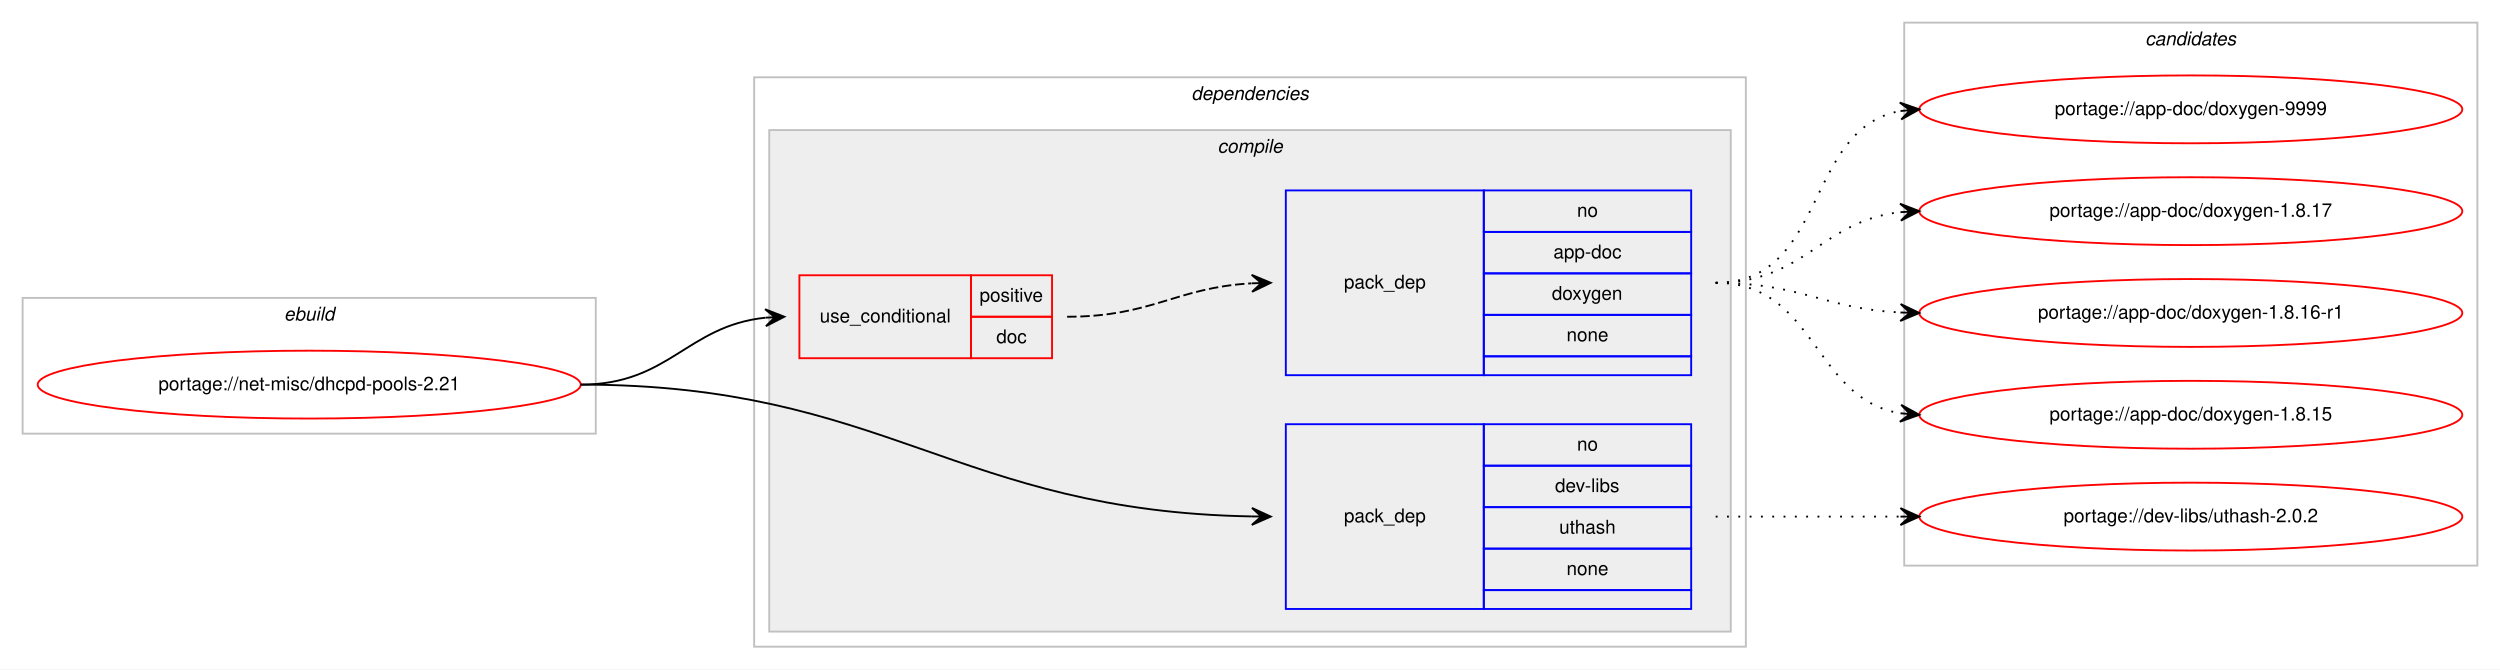
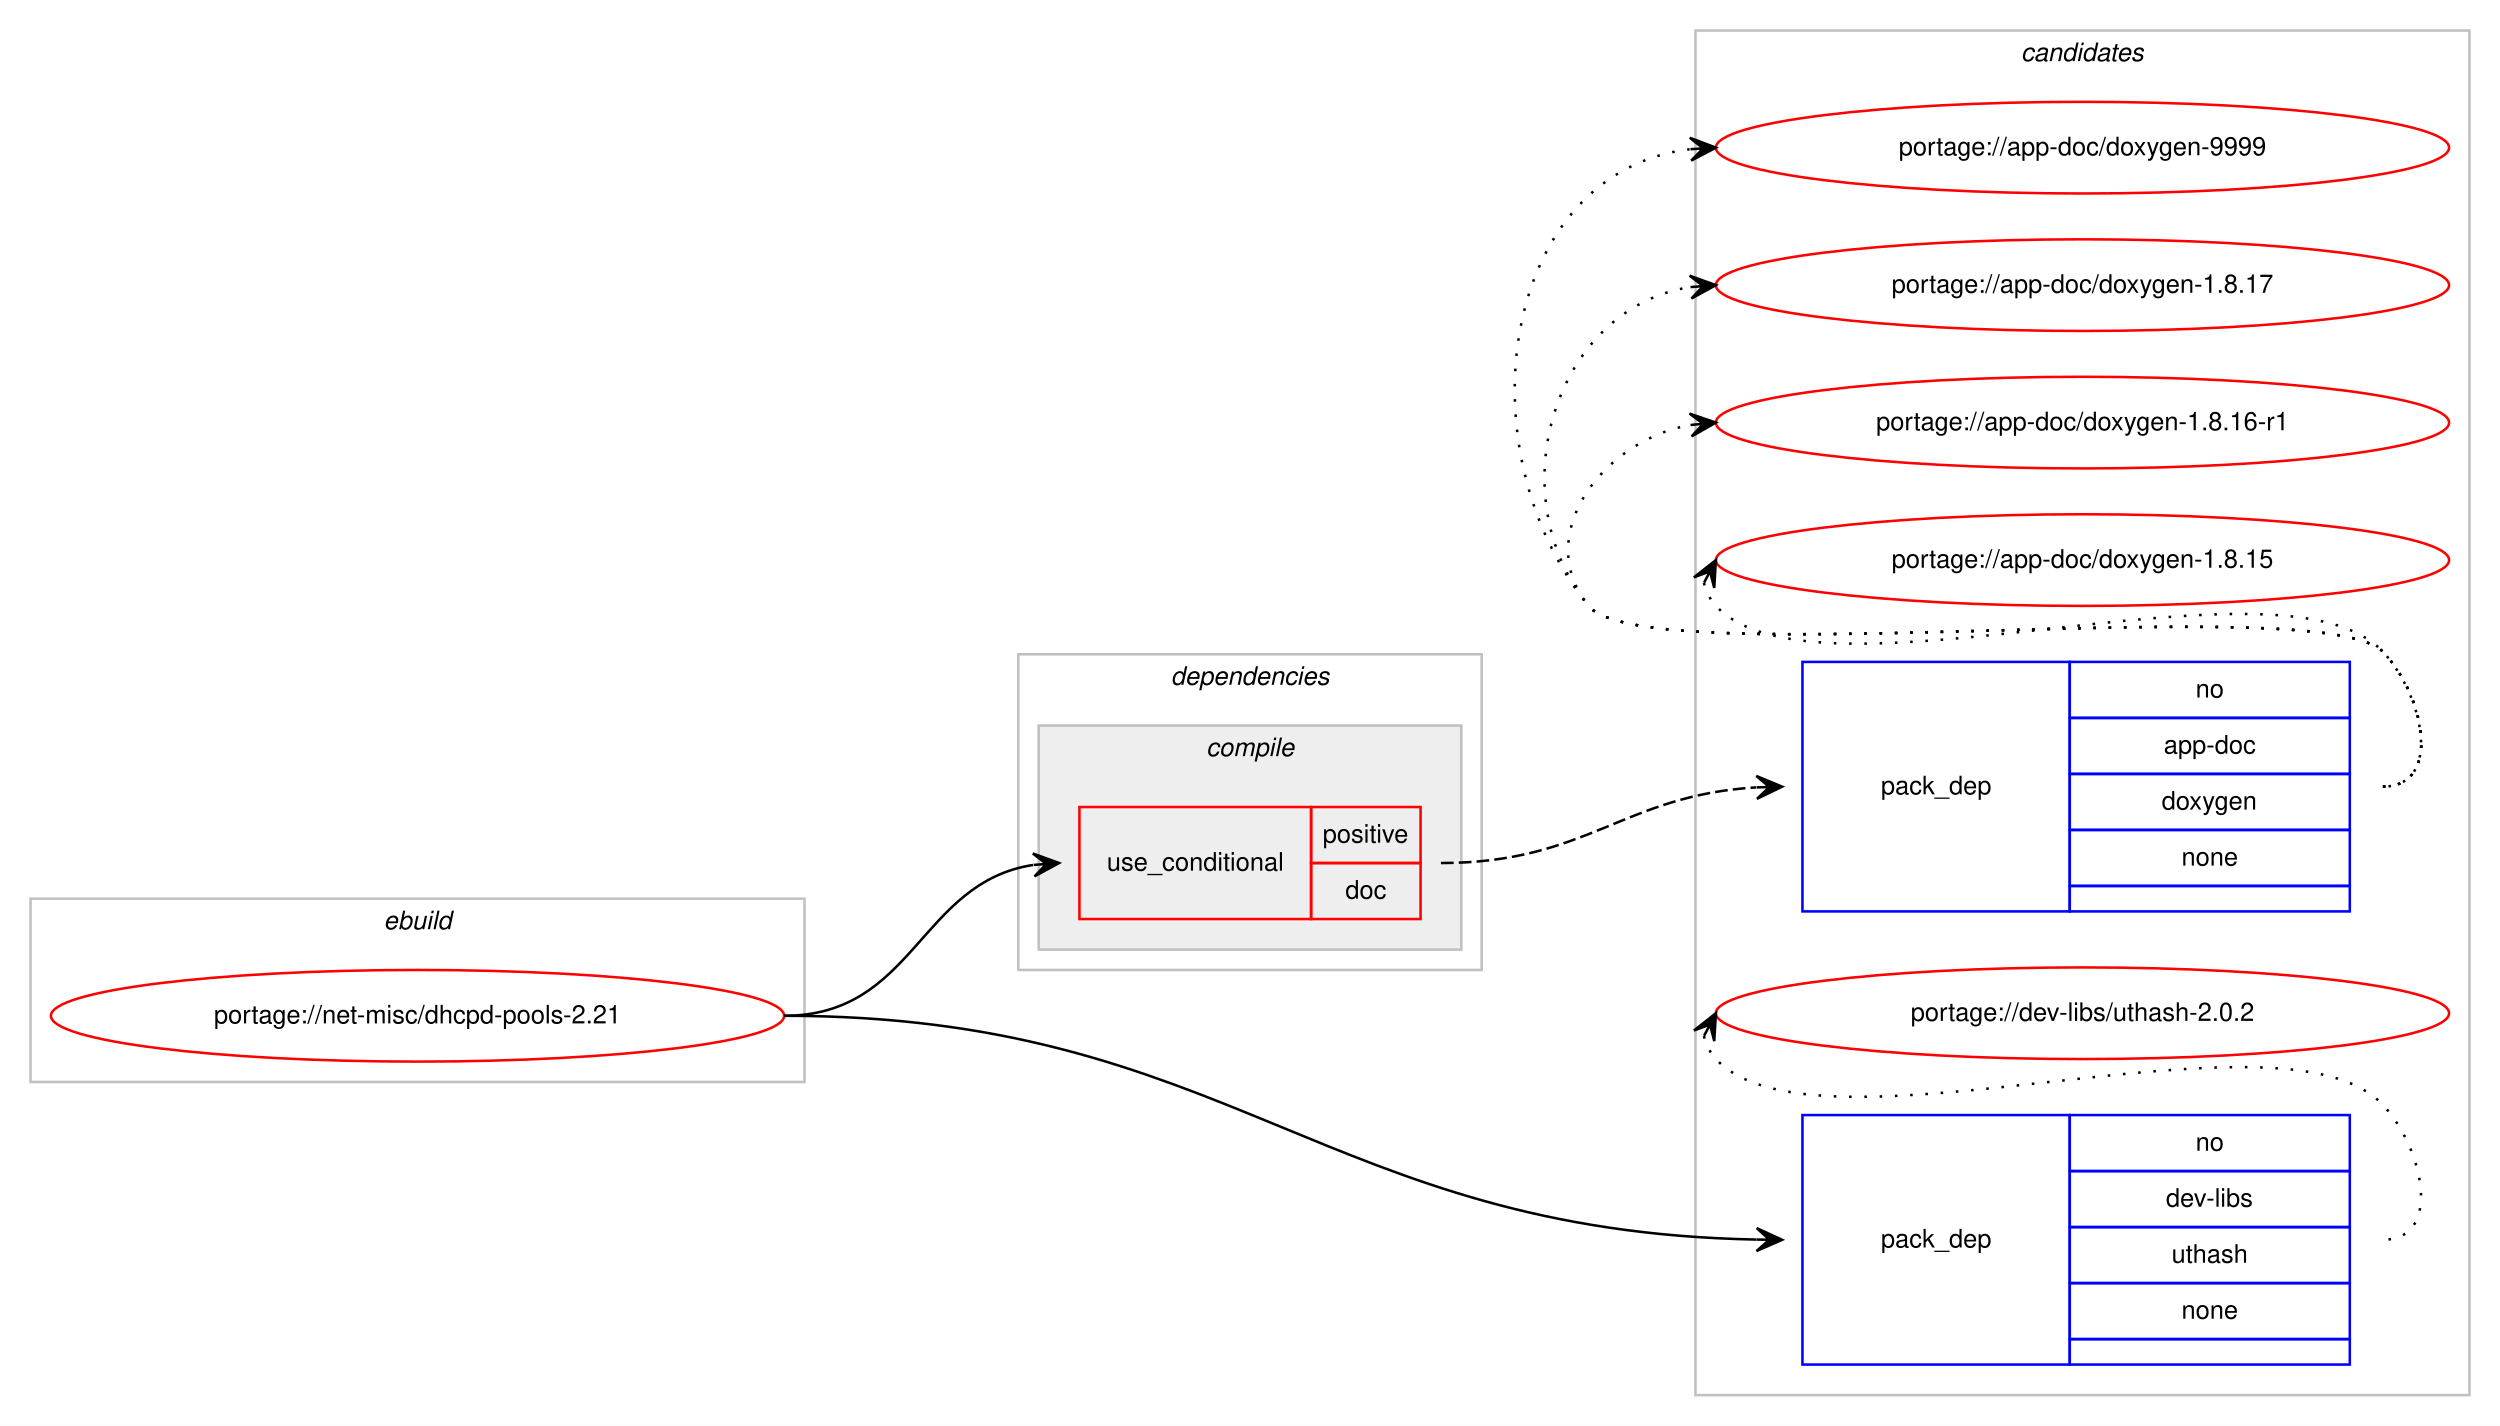
- <svg xmlns="http://www.w3.org/2000/svg" xmlns:xlink="http://www.w3.org/1999/xlink" width="1326pt" height="355pt" viewBox="0.00 0.00 1326.00 355.00">
-   <g id="graph0" class="graph" transform="scale(1 1) rotate(0) translate(4 351)">
-     <polygon fill="#ffffff" stroke="transparent" points="-4,4 -4,-351 1322,-351 1322,4 -4,4" />
+ <svg xmlns="http://www.w3.org/2000/svg" xmlns:xlink="http://www.w3.org/1999/xlink" width="982pt" height="560pt" viewBox="0.00 0.00 982.00 560.00">
+   <g id="graph0" class="graph" transform="scale(1 1) rotate(0) translate(4 556)">
+     <polygon fill="#ffffff" stroke="transparent" points="-4,4 -4,-556 978,-556 978,4 -4,4" />
+     <g id="clust9" class="cluster">
+       <polygon fill="none" stroke="#c0c0c0" points="662,-8 662,-544 966,-544 966,-8 662,-8" />
+       <text text-anchor="start" x="789.824" y="-532" font-family="Helvetica,sans-Serif" font-style="italic" font-size="10.00" fill="#000000">candidates</text>
+     </g>
    <g id="clust1" class="cluster">
-       <polygon fill="none" stroke="#c0c0c0" points="8,-121 8,-193 312,-193 312,-121 8,-121" />
-       <text text-anchor="start" x="146.663" y="-181" font-family="Helvetica,sans-Serif" font-style="italic" font-size="10.00" fill="#000000">ebuild</text>
+       <polygon fill="none" stroke="#c0c0c0" points="8,-131 8,-203 312,-203 312,-131 8,-131" />
+       <text text-anchor="start" x="146.663" y="-191" font-family="Helvetica,sans-Serif" font-style="italic" font-size="10.00" fill="#000000">ebuild</text>
    </g>
    <g id="clust2" class="cluster">
-       <polygon fill="none" stroke="#c0c0c0" points="396,-8 396,-310 922,-310 922,-8 396,-8" />
-       <text text-anchor="start" x="627.875" y="-298" font-family="Helvetica,sans-Serif" font-style="italic" font-size="10.00" fill="#000000">dependencies</text>
+       <polygon fill="none" stroke="#c0c0c0" points="396,-175 396,-299 578,-299 578,-175 396,-175" />
+       <text text-anchor="start" x="455.875" y="-287" font-family="Helvetica,sans-Serif" font-style="italic" font-size="10.00" fill="#000000">dependencies</text>
    </g>
    <g id="clust3" class="cluster">
-       <polygon fill="#eeeeee" stroke="#c0c0c0" points="404,-16 404,-282 914,-282 914,-16 404,-16" />
-       <text text-anchor="start" x="641.778" y="-270" font-family="Helvetica,sans-Serif" font-style="italic" font-size="10.00" fill="#000000">compile</text>
-     </g>
-     <g id="clust9" class="cluster">
-       <polygon fill="none" stroke="#c0c0c0" points="1006,-51 1006,-339 1310,-339 1310,-51 1006,-51" />
-       <text text-anchor="start" x="1133.824" y="-327" font-family="Helvetica,sans-Serif" font-style="italic" font-size="10.00" fill="#000000">candidates</text>
+       <polygon fill="#eeeeee" stroke="#c0c0c0" points="404,-183 404,-271 570,-271 570,-183 404,-183" />
+       <text text-anchor="start" x="469.778" y="-259" font-family="Helvetica,sans-Serif" font-style="italic" font-size="10.00" fill="#000000">compile</text>
    </g>
    <g id="node1" class="node">
      <g id="a_node1">
        <a xlink:href="../net-misc/dhcpd-pools-2.21.svg" xlink:title="portage://net-misc/dhcpd-pools-2.21">
-           <ellipse fill="none" stroke="#ff0000" cx="160" cy="-147" rx="144" ry="18" />
-           <text text-anchor="middle" x="160" y="-144" font-family="Helvetica,sans-Serif" font-size="10.00" fill="#000000">portage://net-misc/dhcpd-pools-2.21</text>
+           <ellipse fill="none" stroke="#ff0000" cx="160" cy="-157" rx="144" ry="18" />
+           <text text-anchor="middle" x="160" y="-154" font-family="Helvetica,sans-Serif" font-size="10.00" fill="#000000">portage://net-misc/dhcpd-pools-2.21</text>
        </a>
      </g>
    </g>
    <g id="node2" class="node">
-       <polygon fill="none" stroke="#ff0000" points="420,-161 420,-205 511,-205 511,-161 420,-161" />
-       <text text-anchor="start" x="430.767" y="-180" font-family="Helvetica,sans-Serif" font-size="10.00" fill="#000000">use_conditional</text>
-       <polygon fill="none" stroke="#ff0000" points="511,-183 511,-205 554,-205 554,-183 511,-183" />
-       <text text-anchor="start" x="515.553" y="-191" font-family="Helvetica,sans-Serif" font-size="10.00" fill="#000000">positive</text>
-       <polygon fill="none" stroke="#ff0000" points="511,-161 511,-183 554,-183 554,-161 511,-161" />
-       <text text-anchor="start" x="524.441" y="-169" font-family="Helvetica,sans-Serif" font-size="10.00" fill="#000000">doc</text>
+       <polygon fill="none" stroke="#ff0000" points="420,-195 420,-239 511,-239 511,-195 420,-195" />
+       <text text-anchor="start" x="430.767" y="-214" font-family="Helvetica,sans-Serif" font-size="10.00" fill="#000000">use_conditional</text>
+       <polygon fill="none" stroke="#ff0000" points="511,-217 511,-239 554,-239 554,-217 511,-217" />
+       <text text-anchor="start" x="515.553" y="-225" font-family="Helvetica,sans-Serif" font-size="10.00" fill="#000000">positive</text>
+       <polygon fill="none" stroke="#ff0000" points="511,-195 511,-217 554,-217 554,-195 511,-195" />
+       <text text-anchor="start" x="524.441" y="-203" font-family="Helvetica,sans-Serif" font-size="10.00" fill="#000000">doc</text>
    </g>
    <g id="edge2" class="edge">
-       <path fill="none" stroke="#000000" d="M304,-147C351.039,-147 360.23,-178.115 401.946,-182.491" />
-       <polygon fill="#000000" stroke="#000000" points="412,-183 401.785,-186.989 407.006,-182.747 402.013,-182.494 402.013,-182.494 402.013,-182.494 407.006,-182.747 402.24,-178 412,-183 412,-183" />
+       <path fill="none" stroke="#000000" d="M304,-157C355.264,-157 357.082,-209.296 401.778,-216.241" />
+       <polygon fill="#000000" stroke="#000000" points="412,-217 401.694,-220.747 407.014,-216.63 402.027,-216.26 402.027,-216.26 402.027,-216.26 407.014,-216.63 402.361,-211.772 412,-217 412,-217" />
    </g>
    <g id="node4" class="node">
-       <polygon fill="none" stroke="#0000ff" points="678,-28 678,-126 783,-126 783,-28 678,-28" />
-       <text text-anchor="start" x="708.823" y="-74" font-family="Helvetica,sans-Serif" font-size="10.00" fill="#000000">pack_dep</text>
-       <polygon fill="none" stroke="#0000ff" points="783,-104 783,-126 893,-126 893,-104 783,-104" />
-       <text text-anchor="start" x="832.441" y="-112" font-family="Helvetica,sans-Serif" font-size="10.00" fill="#000000">no</text>
-       <polygon fill="none" stroke="#0000ff" points="783,-82 783,-104 893,-104 893,-82 783,-82" />
-       <text text-anchor="start" x="820.778" y="-90" font-family="Helvetica,sans-Serif" font-size="10.00" fill="#000000">dev-libs</text>
-       <polygon fill="none" stroke="#0000ff" points="783,-60 783,-82 893,-82 893,-60 783,-60" />
-       <text text-anchor="start" x="822.992" y="-68" font-family="Helvetica,sans-Serif" font-size="10.00" fill="#000000">uthash</text>
-       <polygon fill="none" stroke="#0000ff" points="783,-38 783,-60 893,-60 893,-38 783,-38" />
-       <text text-anchor="start" x="826.882" y="-46" font-family="Helvetica,sans-Serif" font-size="10.00" fill="#000000">none</text>
-       <polygon fill="none" stroke="#0000ff" points="783,-28 783,-38 893,-38 893,-28 783,-28" />
+       <polygon fill="none" stroke="#0000ff" points="704,-20 704,-118 809,-118 809,-20 704,-20" />
+       <text text-anchor="start" x="734.823" y="-66" font-family="Helvetica,sans-Serif" font-size="10.00" fill="#000000">pack_dep</text>
+       <polygon fill="none" stroke="#0000ff" points="809,-96 809,-118 919,-118 919,-96 809,-96" />
+       <text text-anchor="start" x="858.441" y="-104" font-family="Helvetica,sans-Serif" font-size="10.00" fill="#000000">no</text>
+       <polygon fill="none" stroke="#0000ff" points="809,-74 809,-96 919,-96 919,-74 809,-74" />
+       <text text-anchor="start" x="846.778" y="-82" font-family="Helvetica,sans-Serif" font-size="10.00" fill="#000000">dev-libs</text>
+       <polygon fill="none" stroke="#0000ff" points="809,-52 809,-74 919,-74 919,-52 809,-52" />
+       <text text-anchor="start" x="848.992" y="-60" font-family="Helvetica,sans-Serif" font-size="10.00" fill="#000000">uthash</text>
+       <polygon fill="none" stroke="#0000ff" points="809,-30 809,-52 919,-52 919,-30 809,-30" />
+       <text text-anchor="start" x="852.882" y="-38" font-family="Helvetica,sans-Serif" font-size="10.00" fill="#000000">none</text>
+       <polygon fill="none" stroke="#0000ff" points="809,-20 809,-30 919,-30 919,-20 809,-20" />
    </g>
    <g id="edge3" class="edge">
-       <path fill="none" stroke="#000000" d="M304,-147C466.219,-147 502.904,-79.842 659.974,-77.087" />
-       <polygon fill="#000000" stroke="#000000" points="670,-77 660.039,-81.587 665,-77.043 660,-77.087 660,-77.087 660,-77.087 665,-77.043 659.961,-72.587 670,-77 670,-77" />
+       <path fill="none" stroke="#000000" d="M304,-157C479.158,-157 516.061,-72.32 685.953,-69.094" />
+       <polygon fill="#000000" stroke="#000000" points="696,-69 686.043,-73.594 691,-69.047 686,-69.094 686,-69.094 686,-69.094 691,-69.047 685.958,-64.594 696,-69 696,-69" />
    </g>
    <g id="node3" class="node">
-       <polygon fill="none" stroke="#0000ff" points="678,-152 678,-250 783,-250 783,-152 678,-152" />
-       <text text-anchor="start" x="708.823" y="-198" font-family="Helvetica,sans-Serif" font-size="10.00" fill="#000000">pack_dep</text>
-       <polygon fill="none" stroke="#0000ff" points="783,-228 783,-250 893,-250 893,-228 783,-228" />
-       <text text-anchor="start" x="832.441" y="-236" font-family="Helvetica,sans-Serif" font-size="10.00" fill="#000000">no</text>
-       <polygon fill="none" stroke="#0000ff" points="783,-206 783,-228 893,-228 893,-206 783,-206" />
-       <text text-anchor="start" x="819.938" y="-214" font-family="Helvetica,sans-Serif" font-size="10.00" fill="#000000">app-doc</text>
-       <polygon fill="none" stroke="#0000ff" points="783,-184 783,-206 893,-206 893,-184 783,-184" />
-       <text text-anchor="start" x="819.102" y="-192" font-family="Helvetica,sans-Serif" font-size="10.00" fill="#000000">doxygen</text>
-       <polygon fill="none" stroke="#0000ff" points="783,-162 783,-184 893,-184 893,-162 783,-162" />
-       <text text-anchor="start" x="826.882" y="-170" font-family="Helvetica,sans-Serif" font-size="10.00" fill="#000000">none</text>
-       <polygon fill="none" stroke="#0000ff" points="783,-152 783,-162 893,-162 893,-152 783,-152" />
+       <polygon fill="none" stroke="#0000ff" points="704,-198 704,-296 809,-296 809,-198 704,-198" />
+       <text text-anchor="start" x="734.823" y="-244" font-family="Helvetica,sans-Serif" font-size="10.00" fill="#000000">pack_dep</text>
+       <polygon fill="none" stroke="#0000ff" points="809,-274 809,-296 919,-296 919,-274 809,-274" />
+       <text text-anchor="start" x="858.441" y="-282" font-family="Helvetica,sans-Serif" font-size="10.00" fill="#000000">no</text>
+       <polygon fill="none" stroke="#0000ff" points="809,-252 809,-274 919,-274 919,-252 809,-252" />
+       <text text-anchor="start" x="845.938" y="-260" font-family="Helvetica,sans-Serif" font-size="10.00" fill="#000000">app-doc</text>
+       <polygon fill="none" stroke="#0000ff" points="809,-230 809,-252 919,-252 919,-230 809,-230" />
+       <text text-anchor="start" x="845.102" y="-238" font-family="Helvetica,sans-Serif" font-size="10.00" fill="#000000">doxygen</text>
+       <polygon fill="none" stroke="#0000ff" points="809,-208 809,-230 919,-230 919,-208 809,-208" />
+       <text text-anchor="start" x="852.882" y="-216" font-family="Helvetica,sans-Serif" font-size="10.00" fill="#000000">none</text>
+       <polygon fill="none" stroke="#0000ff" points="809,-198 809,-208 919,-208 919,-198 809,-198" />
    </g>
    <g id="edge1" class="edge">
-       <path fill="none" stroke="#000000" stroke-dasharray="5,2" d="M562,-183C607.051,-183 619.544,-198.427 659.762,-200.717" />
-       <polygon fill="#000000" stroke="#000000" points="670,-201 659.88,-205.222 665.002,-200.862 660.004,-200.724 660.004,-200.724 660.004,-200.724 665.002,-200.862 660.128,-196.226 670,-201 670,-201" />
+       <path fill="none" stroke="#000000" stroke-dasharray="5,2" d="M562,-217C619.454,-217 633.402,-243.587 685.758,-246.703" />
+       <polygon fill="#000000" stroke="#000000" points="696,-247 685.874,-251.208 691.002,-246.855 686.004,-246.71 686.004,-246.71 686.004,-246.71 691.002,-246.855 686.135,-242.212 696,-247 696,-247" />
    </g>
    <g id="node5" class="node">
      <g id="a_node5">
        <a xlink:href="../app-doc/doxygen-9999.svg" xlink:title="portage://app-doc/doxygen-9999">
-           <ellipse fill="none" stroke="#ff0000" cx="1158" cy="-293" rx="144" ry="18" />
-           <text text-anchor="middle" x="1158" y="-290" font-family="Helvetica,sans-Serif" font-size="10.00" fill="#000000">portage://app-doc/doxygen-9999</text>
+           <ellipse fill="none" stroke="#ff0000" cx="814" cy="-498" rx="144" ry="18" />
+           <text text-anchor="middle" x="814" y="-495" font-family="Helvetica,sans-Serif" font-size="10.00" fill="#000000">portage://app-doc/doxygen-9999</text>
        </a>
      </g>
    </g>
    <g id="edge4" class="edge">
-       <path fill="none" stroke="#000000" stroke-dasharray="1,5" d="M906,-201C965.36,-201 952.789,-282.535 1003.72,-292.089" />
-       <polygon fill="#000000" stroke="#000000" points="1014,-293 1003.642,-296.6 1009.019,-292.559 1004.039,-292.118 1004.039,-292.118 1004.039,-292.118 1009.019,-292.559 1004.436,-287.635 1014,-293 1014,-293" />
+       <path fill="none" stroke="#000000" stroke-dasharray="1,5" d="M932,-247C955.556,-247 948.376,-283.068 932,-300 907.859,-324.959 641.83,-290.996 620,-318 570.044,-379.795 585.455,-488.174 659.651,-497.374" />
+       <polygon fill="#000000" stroke="#000000" points="670,-498 659.746,-501.888 665.009,-497.698 660.018,-497.396 660.018,-497.396 660.018,-497.396 665.009,-497.698 660.29,-492.904 670,-498 670,-498" />
    </g>
    <g id="node6" class="node">
      <g id="a_node6">
        <a xlink:href="../app-doc/doxygen-1.8.17.svg" xlink:title="portage://app-doc/doxygen-1.8.17">
-           <ellipse fill="none" stroke="#ff0000" cx="1158" cy="-239" rx="144" ry="18" />
-           <text text-anchor="middle" x="1158" y="-236" font-family="Helvetica,sans-Serif" font-size="10.00" fill="#000000">portage://app-doc/doxygen-1.8.17</text>
+           <ellipse fill="none" stroke="#ff0000" cx="814" cy="-444" rx="144" ry="18" />
+           <text text-anchor="middle" x="814" y="-441" font-family="Helvetica,sans-Serif" font-size="10.00" fill="#000000">portage://app-doc/doxygen-1.8.17</text>
        </a>
      </g>
    </g>
    <g id="edge5" class="edge">
-       <path fill="none" stroke="#000000" stroke-dasharray="1,5" d="M906,-201C953.307,-201 962.019,-233.844 1003.898,-238.463" />
-       <polygon fill="#000000" stroke="#000000" points="1014,-239 1003.775,-242.963 1009.007,-238.734 1004.014,-238.469 1004.014,-238.469 1004.014,-238.469 1009.007,-238.734 1004.253,-233.975 1014,-239 1014,-239" />
+       <path fill="none" stroke="#000000" stroke-dasharray="1,5" d="M932,-247C955.556,-247 948.376,-283.068 932,-300 907.859,-324.959 641.83,-290.996 620,-318 584.343,-362.108 606.739,-434.836 659.752,-443.207" />
+       <polygon fill="#000000" stroke="#000000" points="670,-444 659.683,-447.715 665.015,-443.614 660.03,-443.229 660.03,-443.229 660.03,-443.229 665.015,-443.614 660.377,-438.742 670,-444 670,-444" />
    </g>
    <g id="node7" class="node">
      <g id="a_node7">
        <a xlink:href="../app-doc/doxygen-1.8.16-r1.svg" xlink:title="portage://app-doc/doxygen-1.8.16-r1">
-           <ellipse fill="none" stroke="#ff0000" cx="1158" cy="-185" rx="144" ry="18" />
-           <text text-anchor="middle" x="1158" y="-182" font-family="Helvetica,sans-Serif" font-size="10.00" fill="#000000">portage://app-doc/doxygen-1.8.16-r1</text>
+           <ellipse fill="none" stroke="#ff0000" cx="814" cy="-390" rx="144" ry="18" />
+           <text text-anchor="middle" x="814" y="-387" font-family="Helvetica,sans-Serif" font-size="10.00" fill="#000000">portage://app-doc/doxygen-1.8.16-r1</text>
        </a>
      </g>
    </g>
    <g id="edge6" class="edge">
-       <path fill="none" stroke="#000000" stroke-dasharray="1,5" d="M906,-201C950.923,-201 963.643,-187.287 1003.786,-185.251" />
-       <polygon fill="#000000" stroke="#000000" points="1014,-185 1004.114,-189.745 1009.001,-185.123 1004.003,-185.246 1004.003,-185.246 1004.003,-185.246 1009.001,-185.123 1003.892,-180.747 1014,-185 1014,-185" />
+       <path fill="none" stroke="#000000" stroke-dasharray="1,5" d="M932,-247C955.556,-247 948.376,-283.068 932,-300 907.859,-324.959 641.83,-290.996 620,-318 597.708,-345.575 625.14,-382.599 659.623,-389.029" />
+       <polygon fill="#000000" stroke="#000000" points="670,-390 659.624,-393.548 665.022,-389.534 660.043,-389.068 660.043,-389.068 660.043,-389.068 665.022,-389.534 660.463,-384.587 670,-390 670,-390" />
    </g>
    <g id="node8" class="node">
      <g id="a_node8">
        <a xlink:href="../app-doc/doxygen-1.8.15.svg" xlink:title="portage://app-doc/doxygen-1.8.15">
-           <ellipse fill="none" stroke="#ff0000" cx="1158" cy="-131" rx="144" ry="18" />
-           <text text-anchor="middle" x="1158" y="-128" font-family="Helvetica,sans-Serif" font-size="10.00" fill="#000000">portage://app-doc/doxygen-1.8.15</text>
+           <ellipse fill="none" stroke="#ff0000" cx="814" cy="-336" rx="144" ry="18" />
+           <text text-anchor="middle" x="814" y="-333" font-family="Helvetica,sans-Serif" font-size="10.00" fill="#000000">portage://app-doc/doxygen-1.8.15</text>
        </a>
      </g>
    </g>
    <g id="edge7" class="edge">
-       <path fill="none" stroke="#000000" stroke-dasharray="1,5" d="M906,-201C959.625,-201 957.351,-139.477 1003.989,-131.786" />
-       <polygon fill="#000000" stroke="#000000" points="1014,-131 1004.383,-136.269 1009.015,-131.392 1004.031,-131.783 1004.031,-131.783 1004.031,-131.783 1009.015,-131.392 1003.678,-127.297 1014,-131 1014,-131" />
+       <path fill="none" stroke="#000000" stroke-dasharray="1,5" d="M665.303,-327.011C666.046,-323.792 667.782,-320.375 670,-318 709.827,-275.343 892.173,-342.657 932,-300 948.075,-282.782 955.556,-247 932,-247" />
+       <polygon fill="#000000" stroke="#000000" points="670,-336 661.38,-329.221 667.684,-331.569 665.368,-327.137 665.368,-327.137 665.368,-327.137 667.684,-331.569 669.357,-325.053 670,-336 670,-336" />
    </g>
    <g id="node9" class="node">
      <g id="a_node9">
        <a xlink:href="../dev-libs/uthash-2.0.2.svg" xlink:title="portage://dev-libs/uthash-2.0.2">
-           <ellipse fill="none" stroke="#ff0000" cx="1158" cy="-77" rx="144" ry="18" />
-           <text text-anchor="middle" x="1158" y="-74" font-family="Helvetica,sans-Serif" font-size="10.00" fill="#000000">portage://dev-libs/uthash-2.0.2</text>
+           <ellipse fill="none" stroke="#ff0000" cx="814" cy="-158" rx="144" ry="18" />
+           <text text-anchor="middle" x="814" y="-155" font-family="Helvetica,sans-Serif" font-size="10.00" fill="#000000">portage://dev-libs/uthash-2.0.2</text>
        </a>
      </g>
    </g>
    <g id="edge8" class="edge">
-       <path fill="none" stroke="#000000" stroke-dasharray="1,5" d="M906,-77C950.438,-77 964.02,-77 1003.878,-77" />
-       <polygon fill="#000000" stroke="#000000" points="1014,-77 1004,-81.5 1009,-77 1004,-77 1004,-77 1004,-77 1009,-77 1004,-72.5 1014,-77 1014,-77" />
+       <path fill="none" stroke="#000000" stroke-dasharray="1,5" d="M665.303,-149.011C666.046,-145.792 667.782,-142.375 670,-140 709.827,-97.343 892.173,-164.657 932,-122 948.075,-104.782 955.556,-69 932,-69" />
+       <polygon fill="#000000" stroke="#000000" points="670,-158 661.38,-151.221 667.684,-153.569 665.368,-149.137 665.368,-149.137 665.368,-149.137 667.684,-153.569 669.357,-147.053 670,-158 670,-158" />
    </g>
  </g>
</svg>
